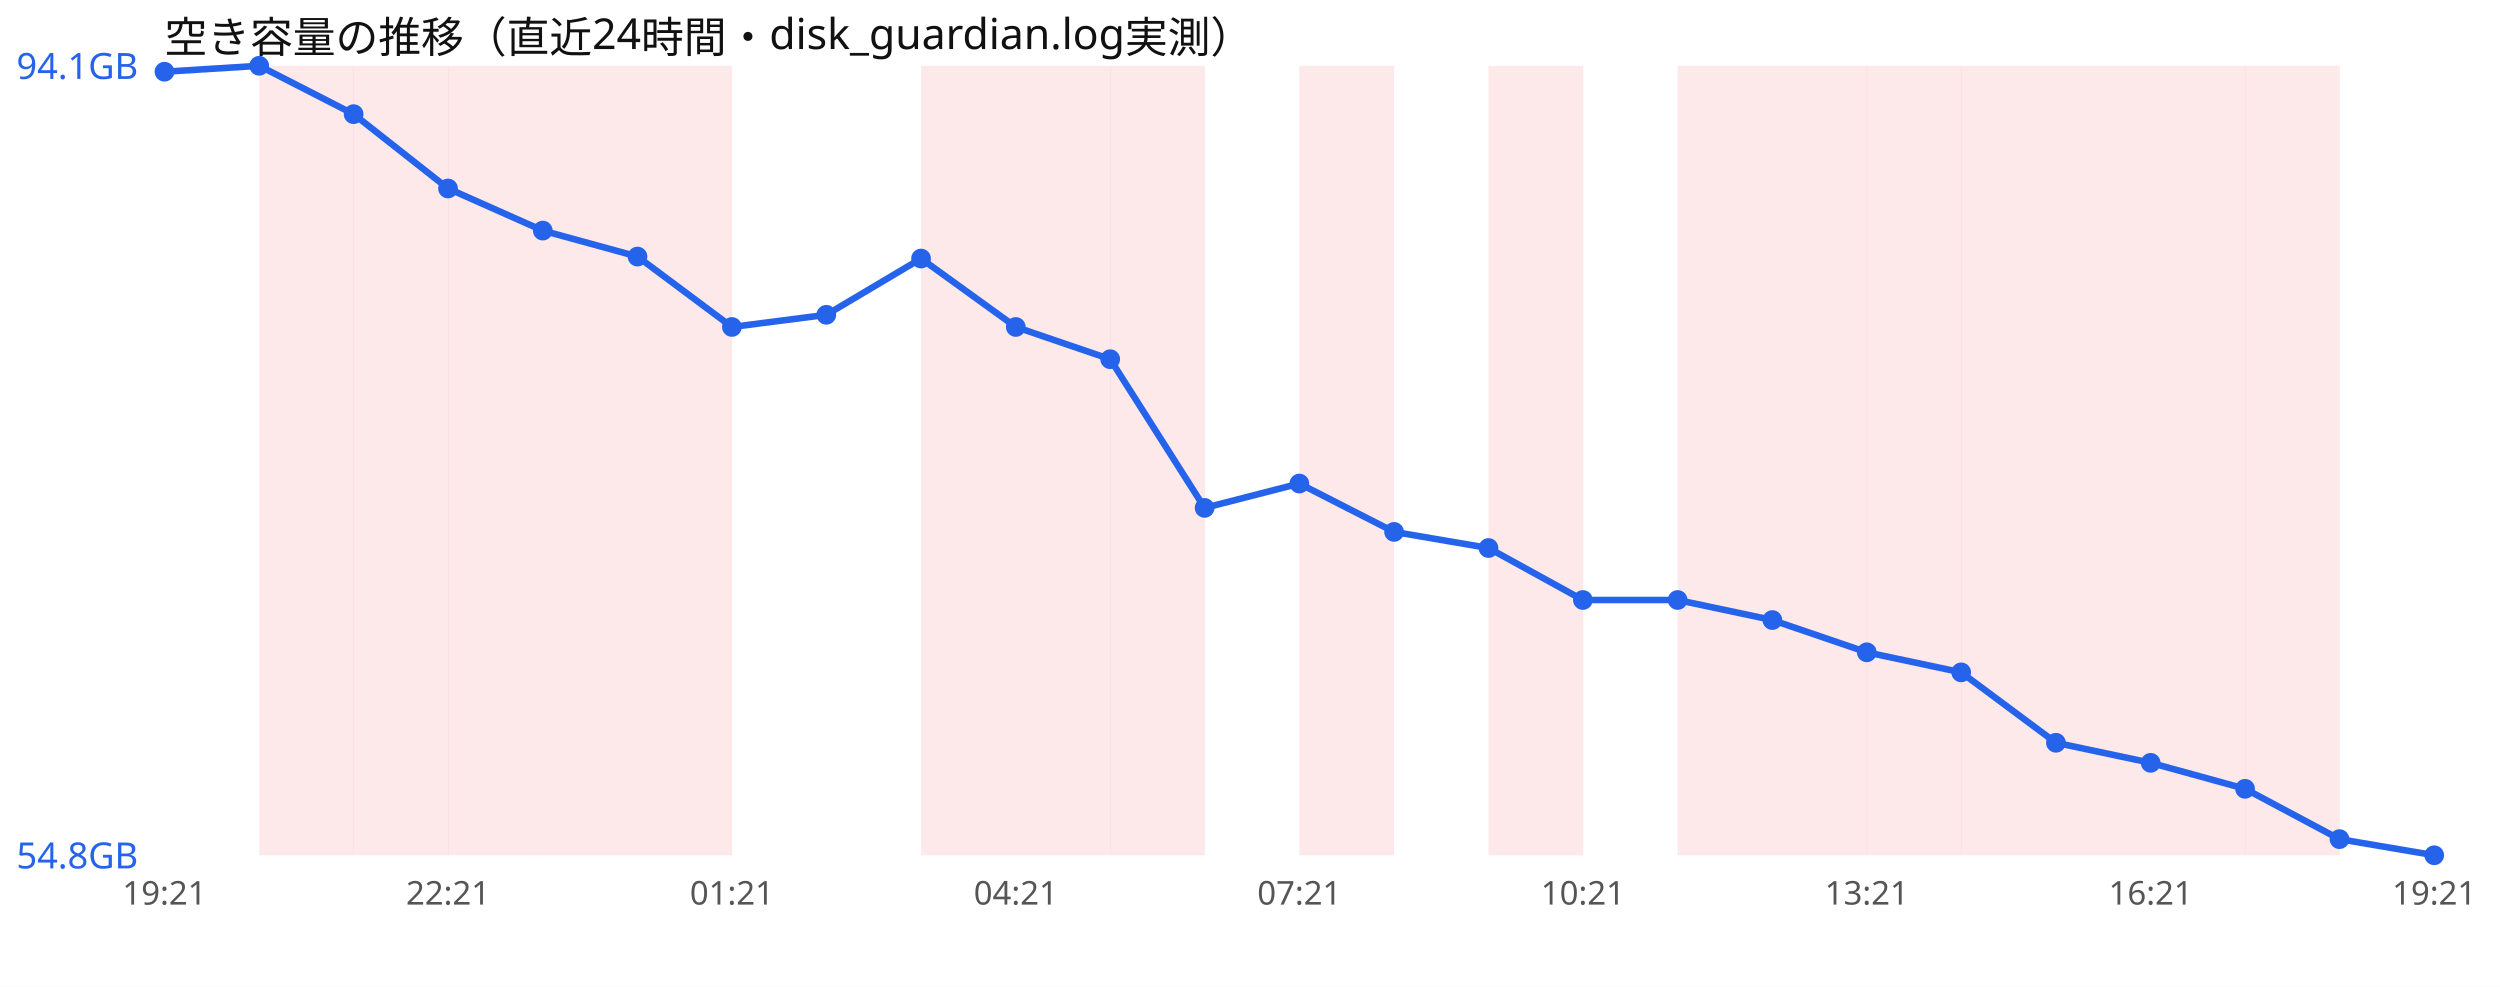
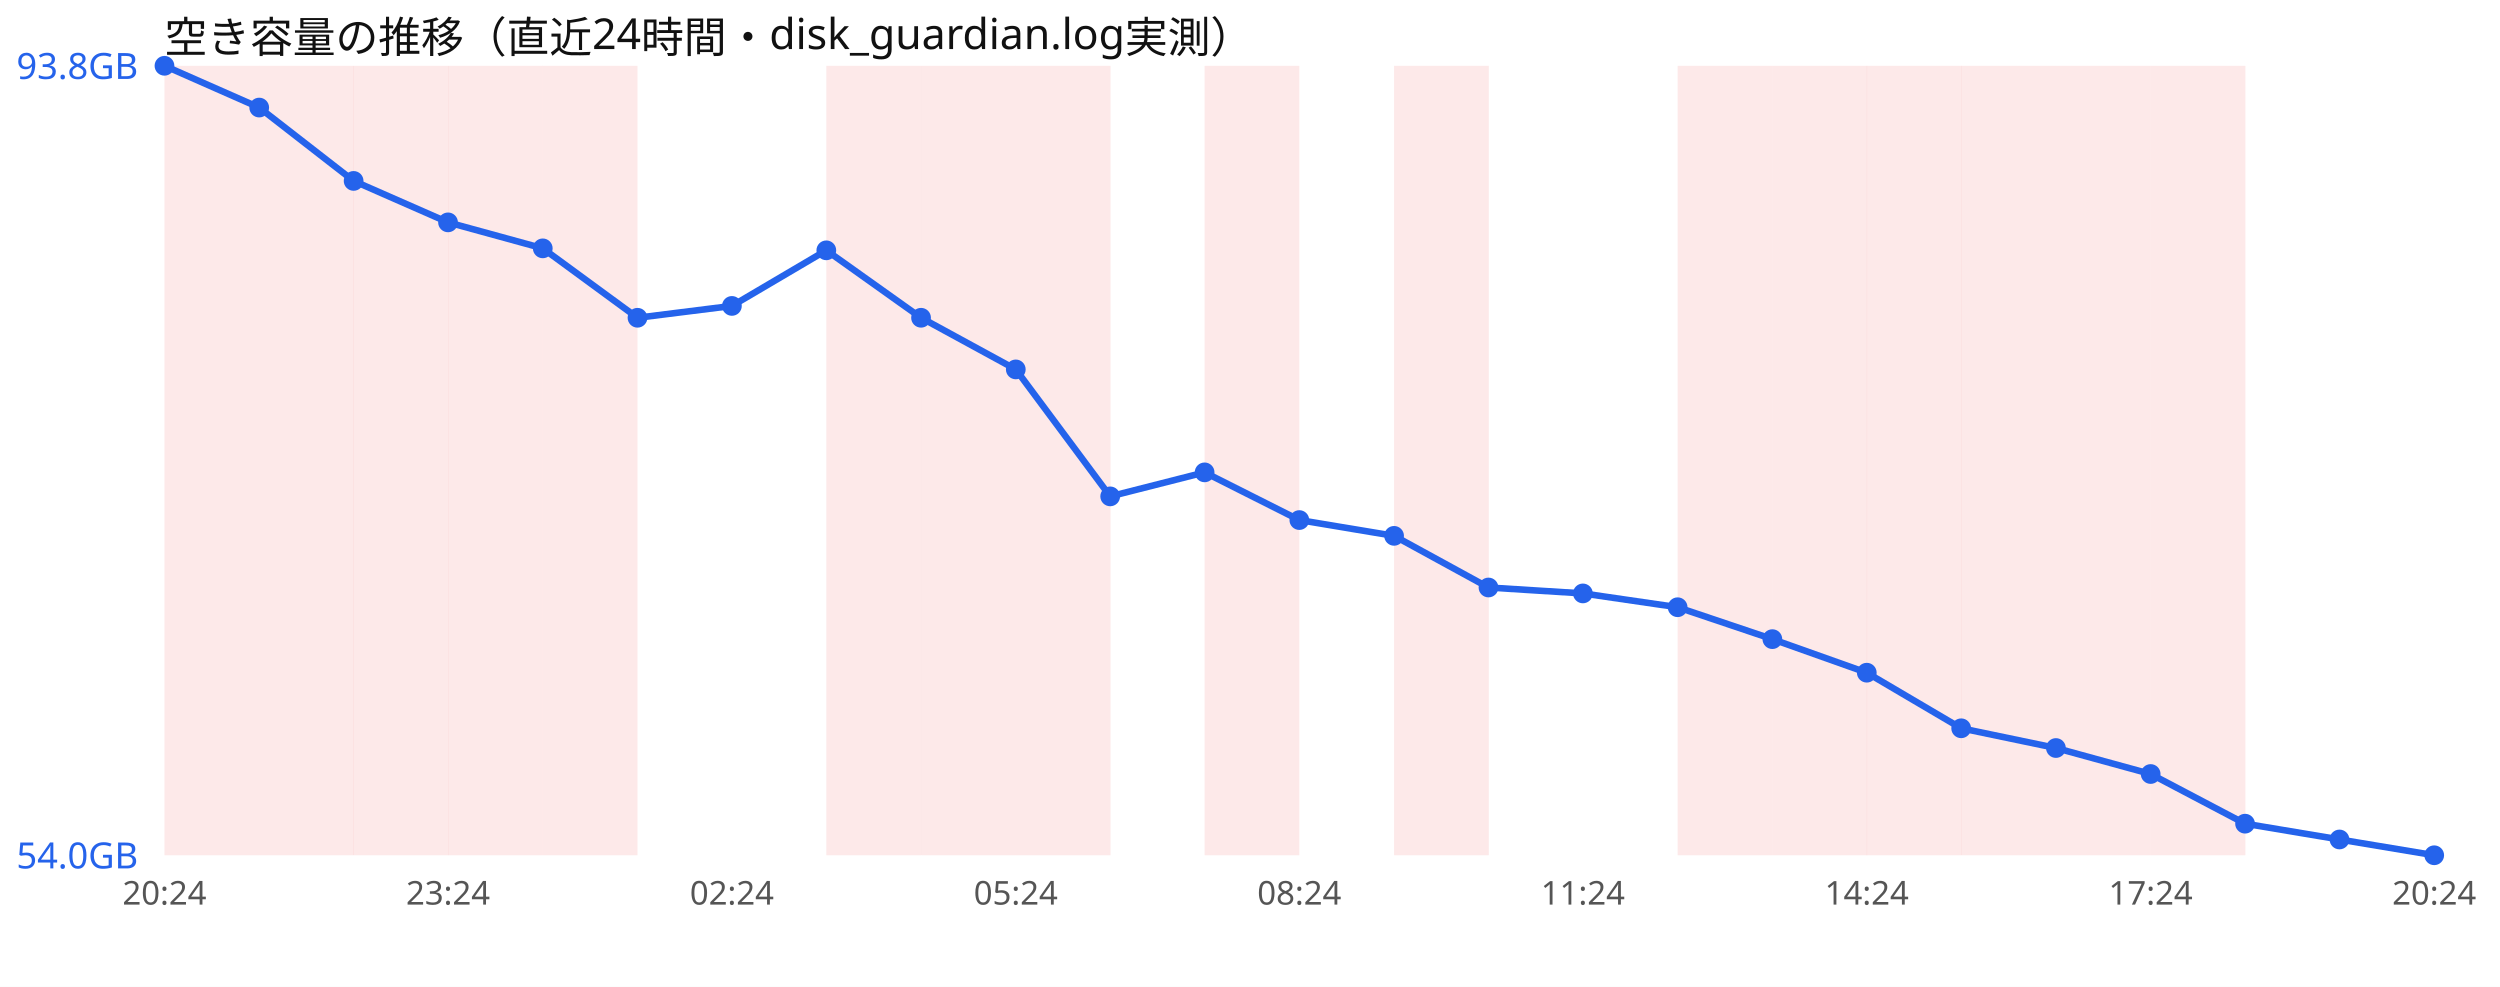
<svg xmlns="http://www.w3.org/2000/svg" width="760" height="300" viewBox="0 0 760 300" font-family="sans-serif">
  <rect width="760" height="300" fill="#ffffff" />
  <text x="50" y="16" font-size="13" fill="#111">空き容量の推移（直近24時間・disk_guardian.log実測）</text>
+   <rect x="50.0" y="20" width="28.8" height="240" fill="#ef4444" opacity="0.12" />
  <rect x="78.8" y="20" width="28.8" height="240" fill="#ef4444" opacity="0.12" />
  <rect x="107.5" y="20" width="28.8" height="240" fill="#ef4444" opacity="0.12" />
  <rect x="136.2" y="20" width="28.8" height="240" fill="#ef4444" opacity="0.12" />
  <rect x="165.0" y="20" width="28.8" height="240" fill="#ef4444" opacity="0.12" />
-   <rect x="193.8" y="20" width="28.8" height="240" fill="#ef4444" opacity="0.12" />
+   <rect x="251.2" y="20" width="28.8" height="240" fill="#ef4444" opacity="0.12" />
  <rect x="280.0" y="20" width="28.8" height="240" fill="#ef4444" opacity="0.12" />
  <rect x="308.8" y="20" width="28.8" height="240" fill="#ef4444" opacity="0.12" />
-   <rect x="337.5" y="20" width="28.8" height="240" fill="#ef4444" opacity="0.12" />
-   <rect x="395.0" y="20" width="28.8" height="240" fill="#ef4444" opacity="0.12" />
-   <rect x="452.5" y="20" width="28.8" height="240" fill="#ef4444" opacity="0.12" />
+   <rect x="366.2" y="20" width="28.8" height="240" fill="#ef4444" opacity="0.12" />
+   <rect x="423.8" y="20" width="28.8" height="240" fill="#ef4444" opacity="0.12" />
  <rect x="510.0" y="20" width="28.8" height="240" fill="#ef4444" opacity="0.12" />
  <rect x="538.8" y="20" width="28.8" height="240" fill="#ef4444" opacity="0.12" />
  <rect x="567.5" y="20" width="28.8" height="240" fill="#ef4444" opacity="0.12" />
  <rect x="596.2" y="20" width="28.8" height="240" fill="#ef4444" opacity="0.12" />
  <rect x="625.0" y="20" width="28.8" height="240" fill="#ef4444" opacity="0.12" />
  <rect x="653.8" y="20" width="28.8" height="240" fill="#ef4444" opacity="0.12" />
-   <rect x="682.5" y="20" width="28.8" height="240" fill="#ef4444" opacity="0.12" />
-   <polyline points="50.0,21.8 78.8,20.0 107.5,34.7 136.2,57.3 165.0,70.1 193.8,78.0 222.5,99.4 251.2,95.7 280.0,78.6 308.8,99.4 337.5,109.2 366.2,154.4 395.0,147.0 423.8,161.7 452.5,166.6 481.2,182.4 510.0,182.4 538.8,188.5 567.5,198.3 596.2,204.4 625.0,225.8 653.8,231.9 682.5,239.8 711.2,255.1 740.0,260.0" fill="none" stroke="#2563eb" stroke-width="2" />
-   <circle cx="50.0" cy="21.8" r="3" fill="#2563eb" />
-   <circle cx="78.8" cy="20.0" r="3" fill="#2563eb" />
-   <circle cx="107.5" cy="34.7" r="3" fill="#2563eb" />
-   <circle cx="136.2" cy="57.3" r="3" fill="#2563eb" />
-   <circle cx="165.0" cy="70.1" r="3" fill="#2563eb" />
-   <circle cx="193.8" cy="78.0" r="3" fill="#2563eb" />
-   <circle cx="222.5" cy="99.4" r="3" fill="#2563eb" />
-   <circle cx="251.2" cy="95.7" r="3" fill="#2563eb" />
-   <circle cx="280.0" cy="78.6" r="3" fill="#2563eb" />
-   <circle cx="308.8" cy="99.4" r="3" fill="#2563eb" />
-   <circle cx="337.5" cy="109.2" r="3" fill="#2563eb" />
-   <circle cx="366.2" cy="154.4" r="3" fill="#2563eb" />
-   <circle cx="395.0" cy="147.0" r="3" fill="#2563eb" />
-   <circle cx="423.8" cy="161.7" r="3" fill="#2563eb" />
-   <circle cx="452.5" cy="166.6" r="3" fill="#2563eb" />
-   <circle cx="481.2" cy="182.4" r="3" fill="#2563eb" />
-   <circle cx="510.0" cy="182.4" r="3" fill="#2563eb" />
-   <circle cx="538.8" cy="188.5" r="3" fill="#2563eb" />
-   <circle cx="567.5" cy="198.3" r="3" fill="#2563eb" />
-   <circle cx="596.2" cy="204.4" r="3" fill="#2563eb" />
-   <circle cx="625.0" cy="225.8" r="3" fill="#2563eb" />
-   <circle cx="653.8" cy="231.9" r="3" fill="#2563eb" />
-   <circle cx="682.5" cy="239.8" r="3" fill="#2563eb" />
-   <circle cx="711.2" cy="255.1" r="3" fill="#2563eb" />
+   <polyline points="50.0,20.0 78.8,32.7 107.5,55.0 136.2,67.6 165.0,75.5 193.8,96.6 222.5,93.0 251.2,76.1 280.0,96.6 308.8,112.3 337.5,150.9 366.2,143.6 395.0,158.1 423.8,162.9 452.5,178.6 481.2,180.4 510.0,184.6 538.8,194.3 567.5,204.5 596.2,221.4 625.0,227.4 653.8,235.3 682.5,250.4 711.2,255.2 740.0,260.0" fill="none" stroke="#2563eb" stroke-width="2" />
+   <circle cx="50.0" cy="20.0" r="3" fill="#2563eb" />
+   <circle cx="78.8" cy="32.7" r="3" fill="#2563eb" />
+   <circle cx="107.5" cy="55.0" r="3" fill="#2563eb" />
+   <circle cx="136.2" cy="67.6" r="3" fill="#2563eb" />
+   <circle cx="165.0" cy="75.5" r="3" fill="#2563eb" />
+   <circle cx="193.8" cy="96.6" r="3" fill="#2563eb" />
+   <circle cx="222.5" cy="93.0" r="3" fill="#2563eb" />
+   <circle cx="251.2" cy="76.1" r="3" fill="#2563eb" />
+   <circle cx="280.0" cy="96.6" r="3" fill="#2563eb" />
+   <circle cx="308.8" cy="112.3" r="3" fill="#2563eb" />
+   <circle cx="337.5" cy="150.9" r="3" fill="#2563eb" />
+   <circle cx="366.2" cy="143.6" r="3" fill="#2563eb" />
+   <circle cx="395.0" cy="158.1" r="3" fill="#2563eb" />
+   <circle cx="423.8" cy="162.9" r="3" fill="#2563eb" />
+   <circle cx="452.5" cy="178.6" r="3" fill="#2563eb" />
+   <circle cx="481.2" cy="180.4" r="3" fill="#2563eb" />
+   <circle cx="510.0" cy="184.6" r="3" fill="#2563eb" />
+   <circle cx="538.8" cy="194.3" r="3" fill="#2563eb" />
+   <circle cx="567.5" cy="204.5" r="3" fill="#2563eb" />
+   <circle cx="596.2" cy="221.4" r="3" fill="#2563eb" />
+   <circle cx="625.0" cy="227.4" r="3" fill="#2563eb" />
+   <circle cx="653.8" cy="235.3" r="3" fill="#2563eb" />
+   <circle cx="682.5" cy="250.4" r="3" fill="#2563eb" />
+   <circle cx="711.2" cy="255.2" r="3" fill="#2563eb" />
  <circle cx="740.0" cy="260.0" r="3" fill="#2563eb" />
-   <text x="5" y="24.0" font-size="11" fill="#2563eb">94.1GB</text>
-   <text x="5" y="264.0" font-size="11" fill="#2563eb">54.8GB</text>
-   <text x="50.0" y="275" font-size="10" fill="#555" text-anchor="middle">19:21</text>
-   <text x="136.2" y="275" font-size="10" fill="#555" text-anchor="middle">22:21</text>
-   <text x="222.5" y="275" font-size="10" fill="#555" text-anchor="middle">01:21</text>
-   <text x="308.8" y="275" font-size="10" fill="#555" text-anchor="middle">04:21</text>
-   <text x="395.0" y="275" font-size="10" fill="#555" text-anchor="middle">07:21</text>
-   <text x="481.2" y="275" font-size="10" fill="#555" text-anchor="middle">10:21</text>
-   <text x="567.5" y="275" font-size="10" fill="#555" text-anchor="middle">13:21</text>
-   <text x="653.8" y="275" font-size="10" fill="#555" text-anchor="middle">16:21</text>
-   <text x="740.0" y="275" font-size="10" fill="#555" text-anchor="middle">19:21</text>
+   <text x="5" y="24.0" font-size="11" fill="#2563eb">93.8GB</text>
+   <text x="5" y="264.0" font-size="11" fill="#2563eb">54.0GB</text>
+   <text x="50.0" y="275" font-size="10" fill="#555" text-anchor="middle">20:24</text>
+   <text x="136.2" y="275" font-size="10" fill="#555" text-anchor="middle">23:24</text>
+   <text x="222.5" y="275" font-size="10" fill="#555" text-anchor="middle">02:24</text>
+   <text x="308.8" y="275" font-size="10" fill="#555" text-anchor="middle">05:24</text>
+   <text x="395.0" y="275" font-size="10" fill="#555" text-anchor="middle">08:24</text>
+   <text x="481.2" y="275" font-size="10" fill="#555" text-anchor="middle">11:24</text>
+   <text x="567.5" y="275" font-size="10" fill="#555" text-anchor="middle">14:24</text>
+   <text x="653.8" y="275" font-size="10" fill="#555" text-anchor="middle">17:24</text>
+   <text x="740.0" y="275" font-size="10" fill="#555" text-anchor="middle">20:24</text>
</svg>
